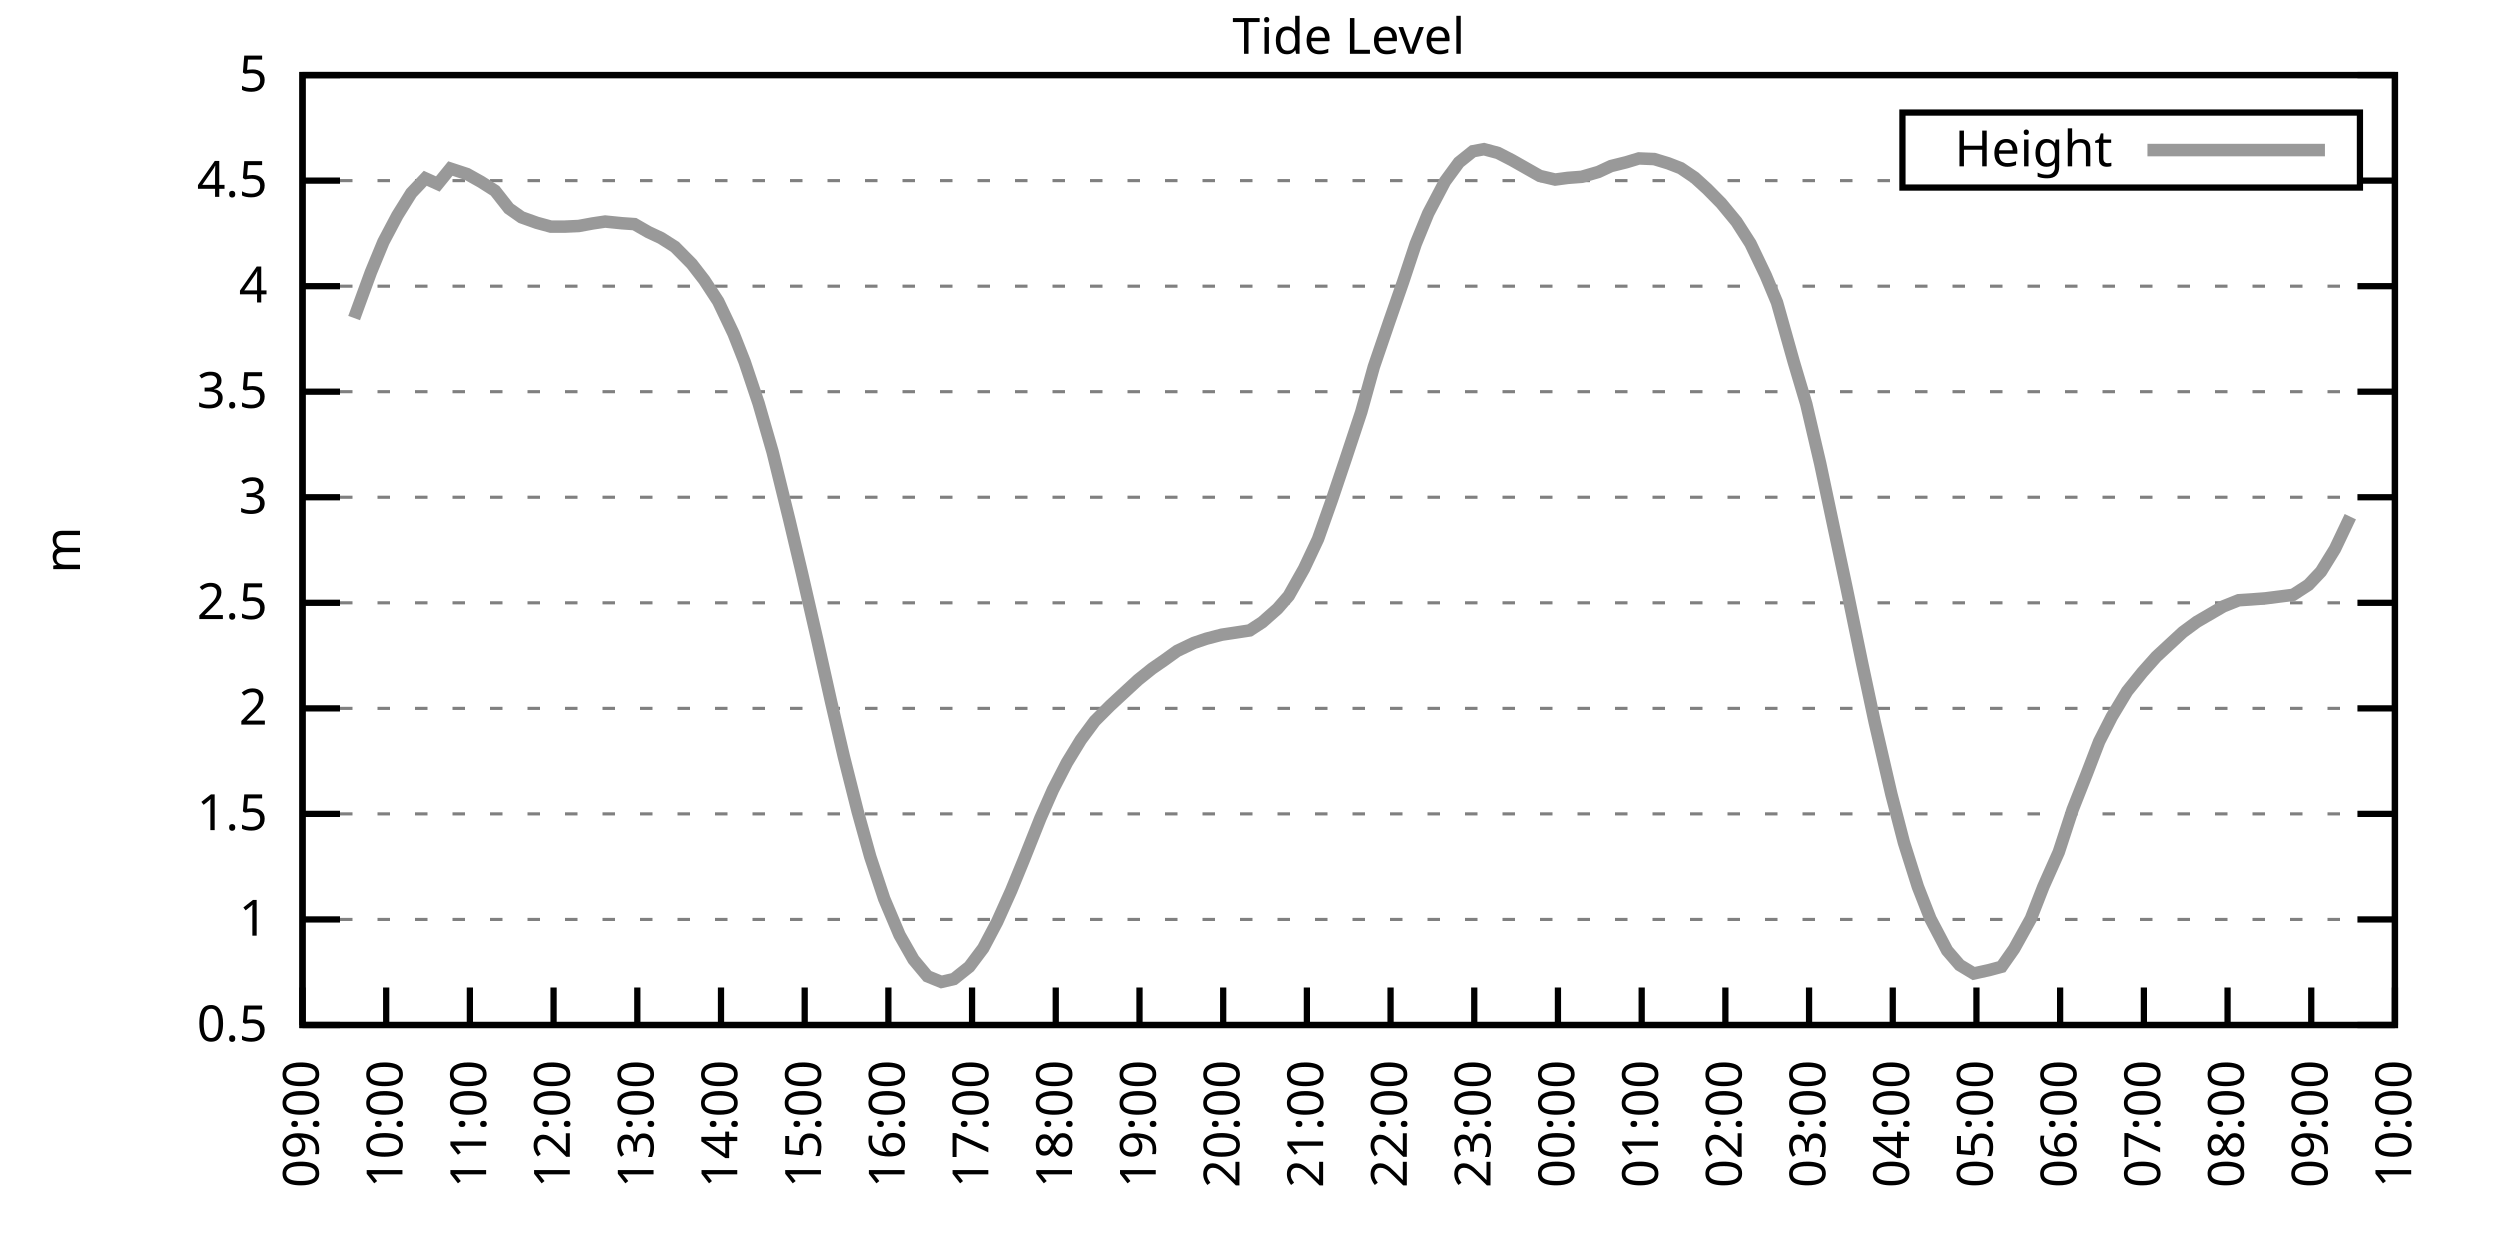
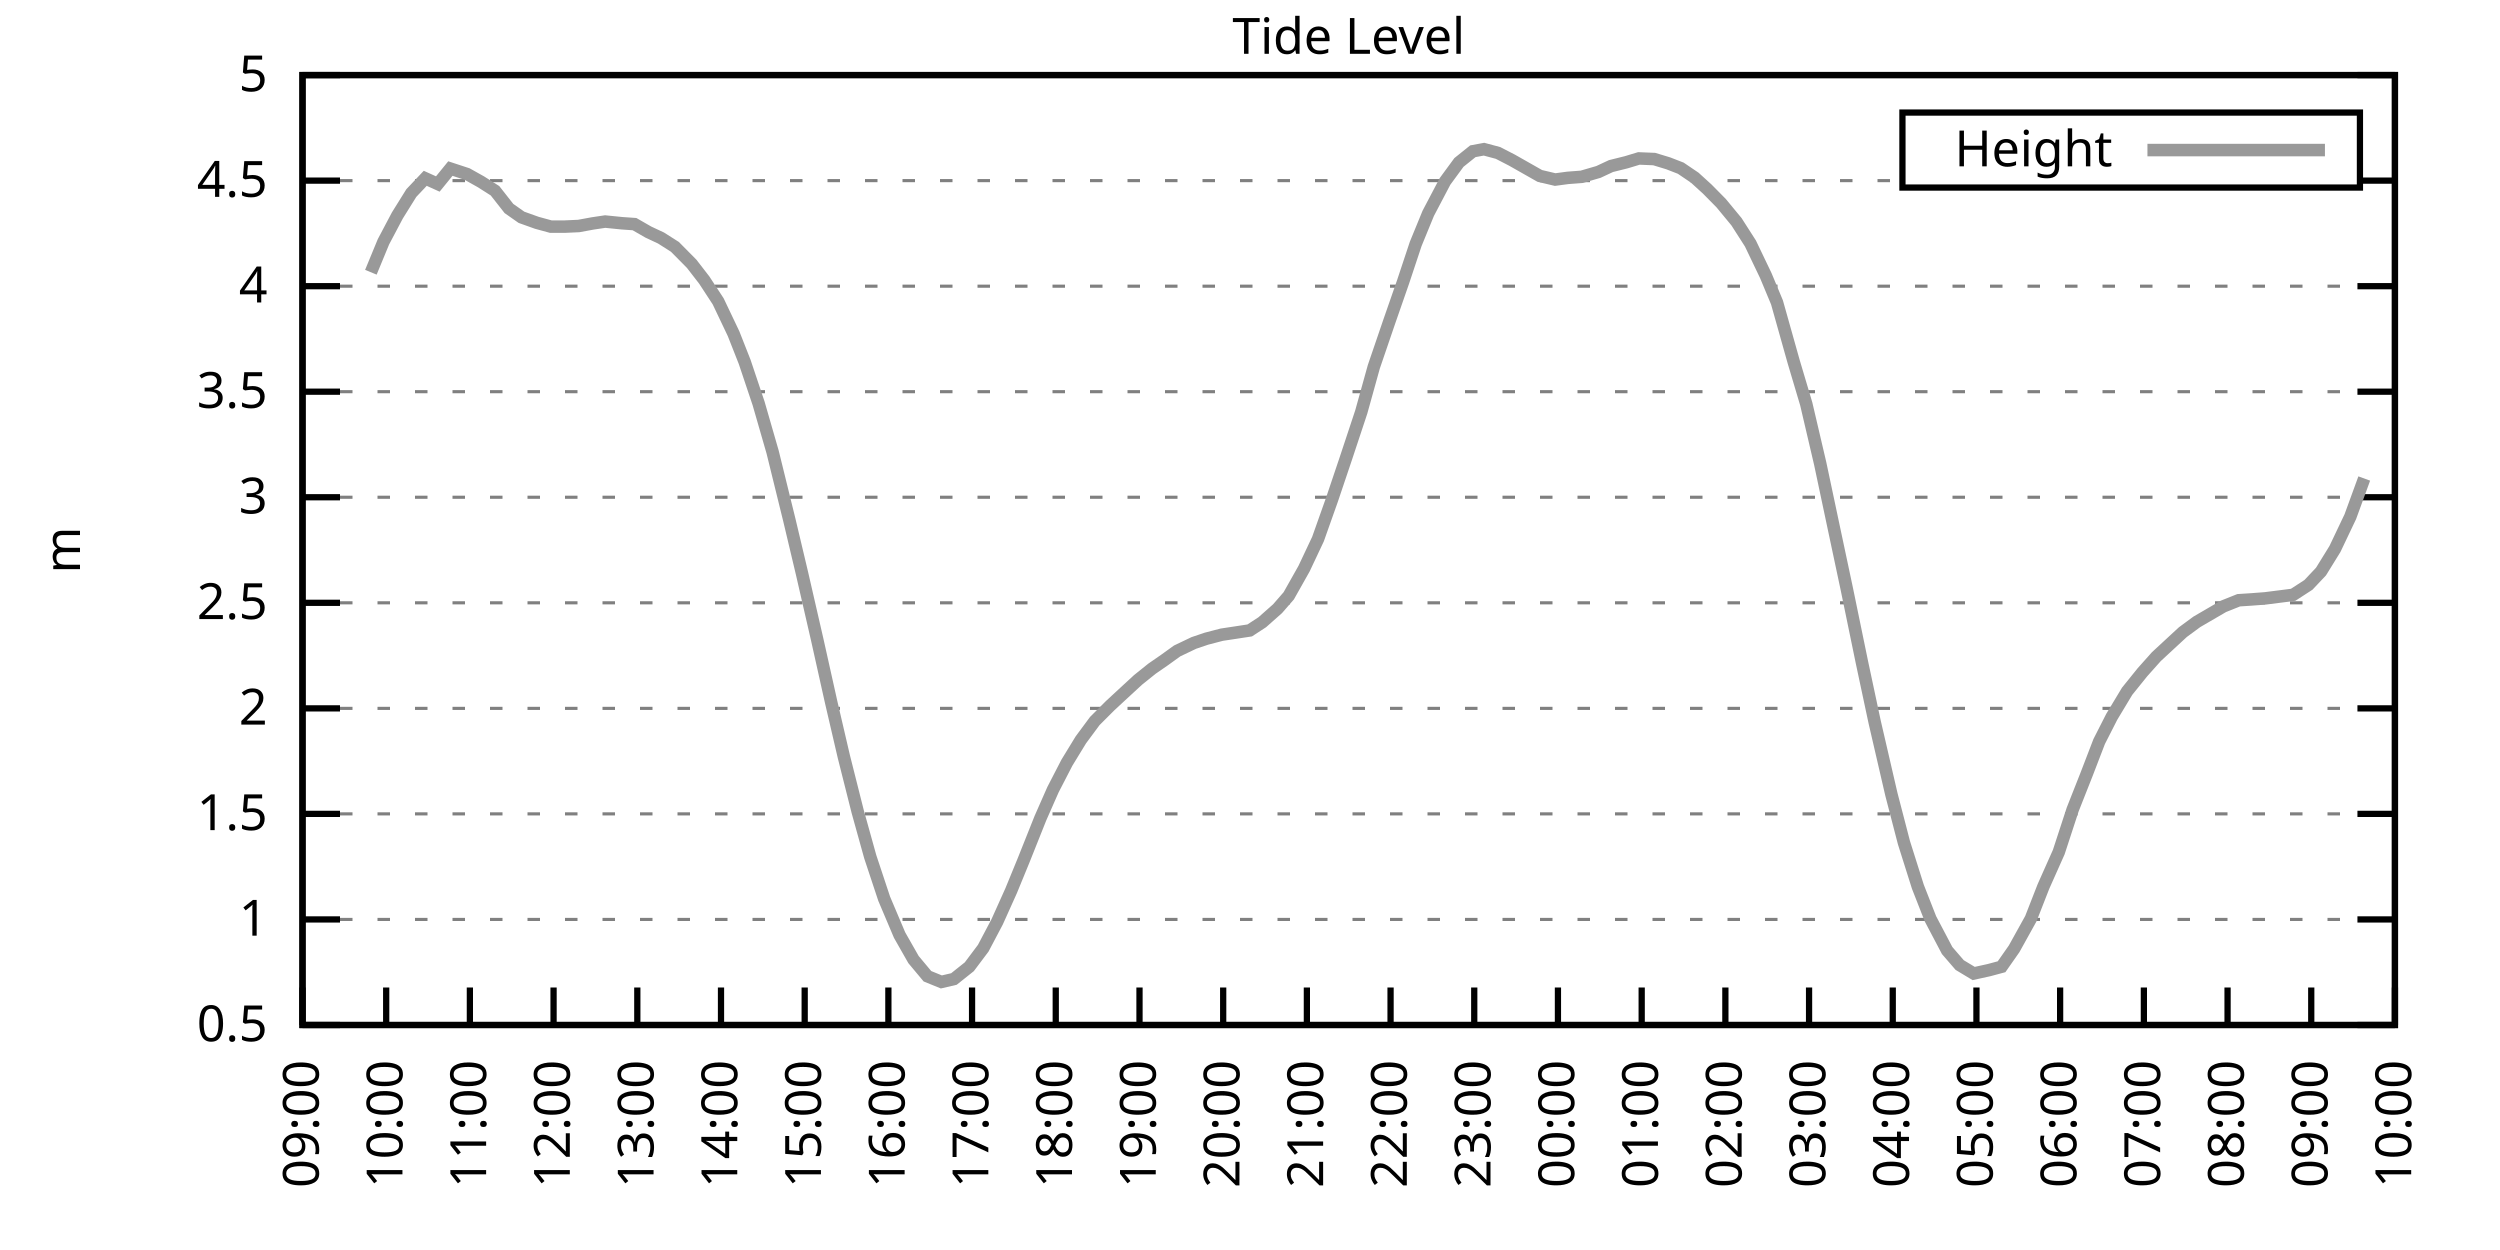
<svg xmlns="http://www.w3.org/2000/svg" xmlns:xlink="http://www.w3.org/1999/xlink" width="400" height="200" viewBox="0 0 400 200">
  <g id="gnuplot_canvas">
    <rect x="0" y="0" width="400" height="200" fill="none" />
    <defs>
      <circle id="gpDot" r="0.5" stroke-width="0.5" stroke="currentColor" />
      <path id="gpPt0" stroke-width="0.333" stroke="currentColor" d="M-1,0 h2 M0,-1 v2" />
      <path id="gpPt1" stroke-width="0.333" stroke="currentColor" d="M-1,-1 L1,1 M1,-1 L-1,1" />
      <path id="gpPt2" stroke-width="0.333" stroke="currentColor" d="M-1,0 L1,0 M0,-1 L0,1 M-1,-1 L1,1 M-1,1 L1,-1" />
      <rect id="gpPt3" stroke-width="0.333" stroke="currentColor" x="-1" y="-1" width="2" height="2" />
      <rect id="gpPt4" stroke-width="0.333" stroke="currentColor" fill="currentColor" x="-1" y="-1" width="2" height="2" />
      <circle id="gpPt5" stroke-width="0.333" stroke="currentColor" cx="0" cy="0" r="1" />
      <use xlink:href="#gpPt5" id="gpPt6" fill="currentColor" stroke="none" />
      <path id="gpPt7" stroke-width="0.333" stroke="currentColor" d="M0,-1.33 L-1.33,0.67 L1.33,0.67 z" />
      <use xlink:href="#gpPt7" id="gpPt8" fill="currentColor" stroke="none" />
      <use xlink:href="#gpPt7" id="gpPt9" stroke="currentColor" transform="rotate(180)" />
      <use xlink:href="#gpPt9" id="gpPt10" fill="currentColor" stroke="none" />
      <use xlink:href="#gpPt3" id="gpPt11" stroke="currentColor" transform="rotate(45)" />
      <use xlink:href="#gpPt11" id="gpPt12" fill="currentColor" stroke="none" />
      <path id="gpPt13" stroke-width="0.333" stroke="currentColor" d="M0,1.330 L1.265,0.411 L0.782,-1.067 L-0.782,-1.076 L-1.265,0.411 z" />
      <use xlink:href="#gpPt13" id="gpPt14" fill="currentColor" stroke="none" />
      <filter id="textbox" filterUnits="objectBoundingBox" x="0" y="0" height="1" width="1">
        <feFlood flood-color="white" flood-opacity="1" result="bgnd" />
        <feComposite in="SourceGraphic" in2="bgnd" operator="atop" />
      </filter>
      <filter id="greybox" filterUnits="objectBoundingBox" x="0" y="0" height="1" width="1">
        <feFlood flood-color="lightgrey" flood-opacity="1" result="grey" />
        <feComposite in="SourceGraphic" in2="grey" operator="atop" />
      </filter>
    </defs>
    <g fill="none" color="white" stroke="currentColor" stroke-width="1.00" stroke-linecap="butt" stroke-linejoin="miter">
</g>
    <g fill="none" color="black" stroke="currentColor" stroke-width="1.00" stroke-linecap="butt" stroke-linejoin="miter">
      <g stroke="none" shape-rendering="crispEdges">
        <polygon fill="rgb(255, 255, 255)" points="48.40,164.00 383.18,164.00 383.18,12.02 48.40,12.02 " />
      </g>
    </g>
    <g fill="none" color="black" stroke="currentColor" stroke-width="1.00" stroke-linecap="butt" stroke-linejoin="miter">
</g>
    <g fill="none" color="black" stroke="black" stroke-width="0.50" stroke-linecap="butt" stroke-linejoin="miter">
</g>
    <g fill="none" color="gray" stroke="currentColor" stroke-width="0.50" stroke-linecap="butt" stroke-linejoin="miter">
      <path stroke="gray" stroke-dasharray="2,4" class="gridline" d="M48.40,164.00 L383.19,164.00  " />
    </g>
    <g fill="none" color="gray" stroke="gray" stroke-width="1.00" stroke-linecap="butt" stroke-linejoin="miter">
</g>
    <g fill="none" color="black" stroke="currentColor" stroke-width="1.00" stroke-linecap="butt" stroke-linejoin="miter">
      <path stroke="black" d="M48.40,164.00 L54.40,164.00 M383.19,164.00 L377.19,164.00  " />
      <g transform="translate(42.80,166.60)" stroke="none" fill="black" font-family="Sans" font-size="8.00" text-anchor="end">
        <text>
          <tspan font-family="Sans"> 0.5</tspan>
        </text>
      </g>
    </g>
    <g fill="none" color="black" stroke="currentColor" stroke-width="1.00" stroke-linecap="butt" stroke-linejoin="miter">
</g>
    <g fill="none" color="black" stroke="black" stroke-width="0.50" stroke-linecap="butt" stroke-linejoin="miter">
</g>
    <g fill="none" color="gray" stroke="currentColor" stroke-width="0.50" stroke-linecap="butt" stroke-linejoin="miter">
      <path stroke="gray" stroke-dasharray="2,4" class="gridline" d="M48.40,147.11 L383.19,147.11  " />
    </g>
    <g fill="none" color="gray" stroke="gray" stroke-width="1.00" stroke-linecap="butt" stroke-linejoin="miter">
</g>
    <g fill="none" color="black" stroke="currentColor" stroke-width="1.00" stroke-linecap="butt" stroke-linejoin="miter">
      <path stroke="black" d="M48.40,147.11 L54.40,147.11 M383.19,147.11 L377.19,147.11  " />
      <g transform="translate(42.80,149.71)" stroke="none" fill="black" font-family="Sans" font-size="8.00" text-anchor="end">
        <text>
          <tspan font-family="Sans"> 1</tspan>
        </text>
      </g>
    </g>
    <g fill="none" color="black" stroke="currentColor" stroke-width="1.00" stroke-linecap="butt" stroke-linejoin="miter">
</g>
    <g fill="none" color="black" stroke="black" stroke-width="0.50" stroke-linecap="butt" stroke-linejoin="miter">
</g>
    <g fill="none" color="gray" stroke="currentColor" stroke-width="0.50" stroke-linecap="butt" stroke-linejoin="miter">
      <path stroke="gray" stroke-dasharray="2,4" class="gridline" d="M48.40,130.22 L383.19,130.22  " />
    </g>
    <g fill="none" color="gray" stroke="gray" stroke-width="1.00" stroke-linecap="butt" stroke-linejoin="miter">
</g>
    <g fill="none" color="black" stroke="currentColor" stroke-width="1.00" stroke-linecap="butt" stroke-linejoin="miter">
      <path stroke="black" d="M48.40,130.22 L54.40,130.22 M383.19,130.22 L377.19,130.22  " />
      <g transform="translate(42.80,132.82)" stroke="none" fill="black" font-family="Sans" font-size="8.00" text-anchor="end">
        <text>
          <tspan font-family="Sans"> 1.5</tspan>
        </text>
      </g>
    </g>
    <g fill="none" color="black" stroke="currentColor" stroke-width="1.00" stroke-linecap="butt" stroke-linejoin="miter">
</g>
    <g fill="none" color="black" stroke="black" stroke-width="0.50" stroke-linecap="butt" stroke-linejoin="miter">
</g>
    <g fill="none" color="gray" stroke="currentColor" stroke-width="0.50" stroke-linecap="butt" stroke-linejoin="miter">
      <path stroke="gray" stroke-dasharray="2,4" class="gridline" d="M48.40,113.34 L383.19,113.34  " />
    </g>
    <g fill="none" color="gray" stroke="gray" stroke-width="1.00" stroke-linecap="butt" stroke-linejoin="miter">
</g>
    <g fill="none" color="black" stroke="currentColor" stroke-width="1.00" stroke-linecap="butt" stroke-linejoin="miter">
      <path stroke="black" d="M48.40,113.34 L54.40,113.34 M383.19,113.34 L377.19,113.34  " />
      <g transform="translate(42.80,115.94)" stroke="none" fill="black" font-family="Sans" font-size="8.00" text-anchor="end">
        <text>
          <tspan font-family="Sans"> 2</tspan>
        </text>
      </g>
    </g>
    <g fill="none" color="black" stroke="currentColor" stroke-width="1.00" stroke-linecap="butt" stroke-linejoin="miter">
</g>
    <g fill="none" color="black" stroke="black" stroke-width="0.50" stroke-linecap="butt" stroke-linejoin="miter">
</g>
    <g fill="none" color="gray" stroke="currentColor" stroke-width="0.50" stroke-linecap="butt" stroke-linejoin="miter">
      <path stroke="gray" stroke-dasharray="2,4" class="gridline" d="M48.40,96.45 L383.19,96.45  " />
    </g>
    <g fill="none" color="gray" stroke="gray" stroke-width="1.00" stroke-linecap="butt" stroke-linejoin="miter">
</g>
    <g fill="none" color="black" stroke="currentColor" stroke-width="1.00" stroke-linecap="butt" stroke-linejoin="miter">
      <path stroke="black" d="M48.40,96.45 L54.40,96.45 M383.19,96.45 L377.19,96.45  " />
      <g transform="translate(42.80,99.05)" stroke="none" fill="black" font-family="Sans" font-size="8.00" text-anchor="end">
        <text>
          <tspan font-family="Sans"> 2.5</tspan>
        </text>
      </g>
    </g>
    <g fill="none" color="black" stroke="currentColor" stroke-width="1.00" stroke-linecap="butt" stroke-linejoin="miter">
</g>
    <g fill="none" color="black" stroke="black" stroke-width="0.50" stroke-linecap="butt" stroke-linejoin="miter">
</g>
    <g fill="none" color="gray" stroke="currentColor" stroke-width="0.50" stroke-linecap="butt" stroke-linejoin="miter">
      <path stroke="gray" stroke-dasharray="2,4" class="gridline" d="M48.40,79.56 L383.19,79.56  " />
    </g>
    <g fill="none" color="gray" stroke="gray" stroke-width="1.00" stroke-linecap="butt" stroke-linejoin="miter">
</g>
    <g fill="none" color="black" stroke="currentColor" stroke-width="1.00" stroke-linecap="butt" stroke-linejoin="miter">
      <path stroke="black" d="M48.40,79.56 L54.40,79.56 M383.19,79.56 L377.19,79.56  " />
      <g transform="translate(42.80,82.16)" stroke="none" fill="black" font-family="Sans" font-size="8.00" text-anchor="end">
        <text>
          <tspan font-family="Sans"> 3</tspan>
        </text>
      </g>
    </g>
    <g fill="none" color="black" stroke="currentColor" stroke-width="1.00" stroke-linecap="butt" stroke-linejoin="miter">
</g>
    <g fill="none" color="black" stroke="black" stroke-width="0.50" stroke-linecap="butt" stroke-linejoin="miter">
</g>
    <g fill="none" color="gray" stroke="currentColor" stroke-width="0.50" stroke-linecap="butt" stroke-linejoin="miter">
      <path stroke="gray" stroke-dasharray="2,4" class="gridline" d="M48.40,62.67 L383.19,62.67  " />
    </g>
    <g fill="none" color="gray" stroke="gray" stroke-width="1.00" stroke-linecap="butt" stroke-linejoin="miter">
</g>
    <g fill="none" color="black" stroke="currentColor" stroke-width="1.00" stroke-linecap="butt" stroke-linejoin="miter">
      <path stroke="black" d="M48.40,62.67 L54.40,62.67 M383.19,62.67 L377.19,62.67  " />
      <g transform="translate(42.80,65.27)" stroke="none" fill="black" font-family="Sans" font-size="8.00" text-anchor="end">
        <text>
          <tspan font-family="Sans"> 3.5</tspan>
        </text>
      </g>
    </g>
    <g fill="none" color="black" stroke="currentColor" stroke-width="1.00" stroke-linecap="butt" stroke-linejoin="miter">
</g>
    <g fill="none" color="black" stroke="black" stroke-width="0.50" stroke-linecap="butt" stroke-linejoin="miter">
</g>
    <g fill="none" color="gray" stroke="currentColor" stroke-width="0.50" stroke-linecap="butt" stroke-linejoin="miter">
      <path stroke="gray" stroke-dasharray="2,4" class="gridline" d="M48.40,45.79 L383.19,45.79  " />
    </g>
    <g fill="none" color="gray" stroke="gray" stroke-width="1.00" stroke-linecap="butt" stroke-linejoin="miter">
</g>
    <g fill="none" color="black" stroke="currentColor" stroke-width="1.00" stroke-linecap="butt" stroke-linejoin="miter">
      <path stroke="black" d="M48.40,45.79 L54.40,45.79 M383.19,45.79 L377.19,45.79  " />
      <g transform="translate(42.80,48.39)" stroke="none" fill="black" font-family="Sans" font-size="8.00" text-anchor="end">
        <text>
          <tspan font-family="Sans"> 4</tspan>
        </text>
      </g>
    </g>
    <g fill="none" color="black" stroke="currentColor" stroke-width="1.00" stroke-linecap="butt" stroke-linejoin="miter">
</g>
    <g fill="none" color="black" stroke="black" stroke-width="0.50" stroke-linecap="butt" stroke-linejoin="miter">
</g>
    <g fill="none" color="gray" stroke="currentColor" stroke-width="0.50" stroke-linecap="butt" stroke-linejoin="miter">
      <path stroke="gray" stroke-dasharray="2,4" class="gridline" d="M48.40,28.90 L304.39,28.90 M377.59,28.90 L383.19,28.90  " />
    </g>
    <g fill="none" color="gray" stroke="gray" stroke-width="1.00" stroke-linecap="butt" stroke-linejoin="miter">
</g>
    <g fill="none" color="black" stroke="currentColor" stroke-width="1.00" stroke-linecap="butt" stroke-linejoin="miter">
      <path stroke="black" d="M48.40,28.90 L54.40,28.90 M383.19,28.90 L377.19,28.90  " />
      <g transform="translate(42.80,31.50)" stroke="none" fill="black" font-family="Sans" font-size="8.00" text-anchor="end">
        <text>
          <tspan font-family="Sans"> 4.5</tspan>
        </text>
      </g>
    </g>
    <g fill="none" color="black" stroke="currentColor" stroke-width="1.00" stroke-linecap="butt" stroke-linejoin="miter">
</g>
    <g fill="none" color="black" stroke="black" stroke-width="0.50" stroke-linecap="butt" stroke-linejoin="miter">
</g>
    <g fill="none" color="gray" stroke="currentColor" stroke-width="0.50" stroke-linecap="butt" stroke-linejoin="miter">
      <path stroke="gray" stroke-dasharray="2,4" class="gridline" d="M48.40,12.01 L383.19,12.01  " />
    </g>
    <g fill="none" color="gray" stroke="gray" stroke-width="1.00" stroke-linecap="butt" stroke-linejoin="miter">
</g>
    <g fill="none" color="black" stroke="currentColor" stroke-width="1.00" stroke-linecap="butt" stroke-linejoin="miter">
      <path stroke="black" d="M48.40,12.01 L54.40,12.01 M383.19,12.01 L377.19,12.01  " />
      <g transform="translate(42.80,14.61)" stroke="none" fill="black" font-family="Sans" font-size="8.00" text-anchor="end">
        <text>
          <tspan font-family="Sans"> 5</tspan>
        </text>
      </g>
    </g>
    <g fill="none" color="black" stroke="currentColor" stroke-width="1.00" stroke-linecap="butt" stroke-linejoin="miter">
      <path stroke="black" d="M48.40,164.00 L48.40,158.00  " />
      <g transform="translate(51.00,169.60) rotate(270.00)" stroke="none" fill="black" font-family="Sans" font-size="8.00" text-anchor="end">
        <text>
          <tspan font-family="Sans">09:00</tspan>
        </text>
      </g>
    </g>
    <g fill="none" color="black" stroke="currentColor" stroke-width="1.00" stroke-linecap="butt" stroke-linejoin="miter">
      <path stroke="black" d="M61.79,164.00 L61.79,158.00  " />
      <g transform="translate(64.39,169.60) rotate(270.00)" stroke="none" fill="black" font-family="Sans" font-size="8.00" text-anchor="end">
        <text>
          <tspan font-family="Sans">10:00</tspan>
        </text>
      </g>
    </g>
    <g fill="none" color="black" stroke="currentColor" stroke-width="1.00" stroke-linecap="butt" stroke-linejoin="miter">
      <path stroke="black" d="M75.18,164.00 L75.18,158.00  " />
      <g transform="translate(77.78,169.60) rotate(270.00)" stroke="none" fill="black" font-family="Sans" font-size="8.00" text-anchor="end">
        <text>
          <tspan font-family="Sans">11:00</tspan>
        </text>
      </g>
    </g>
    <g fill="none" color="black" stroke="currentColor" stroke-width="1.00" stroke-linecap="butt" stroke-linejoin="miter">
      <path stroke="black" d="M88.57,164.00 L88.57,158.00  " />
      <g transform="translate(91.17,169.60) rotate(270.00)" stroke="none" fill="black" font-family="Sans" font-size="8.00" text-anchor="end">
        <text>
          <tspan font-family="Sans">12:00</tspan>
        </text>
      </g>
    </g>
    <g fill="none" color="black" stroke="currentColor" stroke-width="1.00" stroke-linecap="butt" stroke-linejoin="miter">
      <path stroke="black" d="M101.97,164.00 L101.97,158.00  " />
      <g transform="translate(104.57,169.60) rotate(270.00)" stroke="none" fill="black" font-family="Sans" font-size="8.00" text-anchor="end">
        <text>
          <tspan font-family="Sans">13:00</tspan>
        </text>
      </g>
    </g>
    <g fill="none" color="black" stroke="currentColor" stroke-width="1.00" stroke-linecap="butt" stroke-linejoin="miter">
      <path stroke="black" d="M115.36,164.00 L115.36,158.00  " />
      <g transform="translate(117.96,169.60) rotate(270.00)" stroke="none" fill="black" font-family="Sans" font-size="8.00" text-anchor="end">
        <text>
          <tspan font-family="Sans">14:00</tspan>
        </text>
      </g>
    </g>
    <g fill="none" color="black" stroke="currentColor" stroke-width="1.00" stroke-linecap="butt" stroke-linejoin="miter">
      <path stroke="black" d="M128.75,164.00 L128.75,158.00  " />
      <g transform="translate(131.35,169.60) rotate(270.00)" stroke="none" fill="black" font-family="Sans" font-size="8.00" text-anchor="end">
        <text>
          <tspan font-family="Sans">15:00</tspan>
        </text>
      </g>
    </g>
    <g fill="none" color="black" stroke="currentColor" stroke-width="1.00" stroke-linecap="butt" stroke-linejoin="miter">
      <path stroke="black" d="M142.14,164.00 L142.14,158.00  " />
      <g transform="translate(144.74,169.60) rotate(270.00)" stroke="none" fill="black" font-family="Sans" font-size="8.00" text-anchor="end">
        <text>
          <tspan font-family="Sans">16:00</tspan>
        </text>
      </g>
    </g>
    <g fill="none" color="black" stroke="currentColor" stroke-width="1.00" stroke-linecap="butt" stroke-linejoin="miter">
      <path stroke="black" d="M155.53,164.00 L155.53,158.00  " />
      <g transform="translate(158.13,169.60) rotate(270.00)" stroke="none" fill="black" font-family="Sans" font-size="8.00" text-anchor="end">
        <text>
          <tspan font-family="Sans">17:00</tspan>
        </text>
      </g>
    </g>
    <g fill="none" color="black" stroke="currentColor" stroke-width="1.00" stroke-linecap="butt" stroke-linejoin="miter">
      <path stroke="black" d="M168.92,164.00 L168.92,158.00  " />
      <g transform="translate(171.52,169.60) rotate(270.00)" stroke="none" fill="black" font-family="Sans" font-size="8.00" text-anchor="end">
        <text>
          <tspan font-family="Sans">18:00</tspan>
        </text>
      </g>
    </g>
    <g fill="none" color="black" stroke="currentColor" stroke-width="1.00" stroke-linecap="butt" stroke-linejoin="miter">
      <path stroke="black" d="M182.32,164.00 L182.32,158.00  " />
      <g transform="translate(184.92,169.60) rotate(270.00)" stroke="none" fill="black" font-family="Sans" font-size="8.00" text-anchor="end">
        <text>
          <tspan font-family="Sans">19:00</tspan>
        </text>
      </g>
    </g>
    <g fill="none" color="black" stroke="currentColor" stroke-width="1.00" stroke-linecap="butt" stroke-linejoin="miter">
      <path stroke="black" d="M195.71,164.00 L195.71,158.00  " />
      <g transform="translate(198.31,169.60) rotate(270.00)" stroke="none" fill="black" font-family="Sans" font-size="8.00" text-anchor="end">
        <text>
          <tspan font-family="Sans">20:00</tspan>
        </text>
      </g>
    </g>
    <g fill="none" color="black" stroke="currentColor" stroke-width="1.00" stroke-linecap="butt" stroke-linejoin="miter">
      <path stroke="black" d="M209.10,164.00 L209.10,158.00  " />
      <g transform="translate(211.70,169.60) rotate(270.00)" stroke="none" fill="black" font-family="Sans" font-size="8.00" text-anchor="end">
        <text>
          <tspan font-family="Sans">21:00</tspan>
        </text>
      </g>
    </g>
    <g fill="none" color="black" stroke="currentColor" stroke-width="1.00" stroke-linecap="butt" stroke-linejoin="miter">
      <path stroke="black" d="M222.49,164.00 L222.49,158.00  " />
      <g transform="translate(225.09,169.60) rotate(270.00)" stroke="none" fill="black" font-family="Sans" font-size="8.00" text-anchor="end">
        <text>
          <tspan font-family="Sans">22:00</tspan>
        </text>
      </g>
    </g>
    <g fill="none" color="black" stroke="currentColor" stroke-width="1.00" stroke-linecap="butt" stroke-linejoin="miter">
      <path stroke="black" d="M235.88,164.00 L235.88,158.00  " />
      <g transform="translate(238.48,169.60) rotate(270.00)" stroke="none" fill="black" font-family="Sans" font-size="8.00" text-anchor="end">
        <text>
          <tspan font-family="Sans">23:00</tspan>
        </text>
      </g>
    </g>
    <g fill="none" color="black" stroke="currentColor" stroke-width="1.00" stroke-linecap="butt" stroke-linejoin="miter">
      <path stroke="black" d="M249.27,164.00 L249.27,158.00  " />
      <g transform="translate(251.87,169.60) rotate(270.00)" stroke="none" fill="black" font-family="Sans" font-size="8.00" text-anchor="end">
        <text>
          <tspan font-family="Sans">00:00</tspan>
        </text>
      </g>
    </g>
    <g fill="none" color="black" stroke="currentColor" stroke-width="1.00" stroke-linecap="butt" stroke-linejoin="miter">
      <path stroke="black" d="M262.67,164.00 L262.67,158.00  " />
      <g transform="translate(265.27,169.60) rotate(270.00)" stroke="none" fill="black" font-family="Sans" font-size="8.00" text-anchor="end">
        <text>
          <tspan font-family="Sans">01:00</tspan>
        </text>
      </g>
    </g>
    <g fill="none" color="black" stroke="currentColor" stroke-width="1.00" stroke-linecap="butt" stroke-linejoin="miter">
      <path stroke="black" d="M276.06,164.00 L276.06,158.00  " />
      <g transform="translate(278.66,169.60) rotate(270.00)" stroke="none" fill="black" font-family="Sans" font-size="8.00" text-anchor="end">
        <text>
          <tspan font-family="Sans">02:00</tspan>
        </text>
      </g>
    </g>
    <g fill="none" color="black" stroke="currentColor" stroke-width="1.00" stroke-linecap="butt" stroke-linejoin="miter">
      <path stroke="black" d="M289.45,164.00 L289.45,158.00  " />
      <g transform="translate(292.05,169.60) rotate(270.00)" stroke="none" fill="black" font-family="Sans" font-size="8.00" text-anchor="end">
        <text>
          <tspan font-family="Sans">03:00</tspan>
        </text>
      </g>
    </g>
    <g fill="none" color="black" stroke="currentColor" stroke-width="1.00" stroke-linecap="butt" stroke-linejoin="miter">
      <path stroke="black" d="M302.84,164.00 L302.84,158.00  " />
      <g transform="translate(305.44,169.60) rotate(270.00)" stroke="none" fill="black" font-family="Sans" font-size="8.00" text-anchor="end">
        <text>
          <tspan font-family="Sans">04:00</tspan>
        </text>
      </g>
    </g>
    <g fill="none" color="black" stroke="currentColor" stroke-width="1.00" stroke-linecap="butt" stroke-linejoin="miter">
      <path stroke="black" d="M316.23,164.00 L316.23,158.00  " />
      <g transform="translate(318.83,169.60) rotate(270.00)" stroke="none" fill="black" font-family="Sans" font-size="8.00" text-anchor="end">
        <text>
          <tspan font-family="Sans">05:00</tspan>
        </text>
      </g>
    </g>
    <g fill="none" color="black" stroke="currentColor" stroke-width="1.00" stroke-linecap="butt" stroke-linejoin="miter">
      <path stroke="black" d="M329.62,164.00 L329.62,158.00  " />
      <g transform="translate(332.22,169.60) rotate(270.00)" stroke="none" fill="black" font-family="Sans" font-size="8.00" text-anchor="end">
        <text>
          <tspan font-family="Sans">06:00</tspan>
        </text>
      </g>
    </g>
    <g fill="none" color="black" stroke="currentColor" stroke-width="1.00" stroke-linecap="butt" stroke-linejoin="miter">
      <path stroke="black" d="M343.02,164.00 L343.02,158.00  " />
      <g transform="translate(345.62,169.60) rotate(270.00)" stroke="none" fill="black" font-family="Sans" font-size="8.00" text-anchor="end">
        <text>
          <tspan font-family="Sans">07:00</tspan>
        </text>
      </g>
    </g>
    <g fill="none" color="black" stroke="currentColor" stroke-width="1.00" stroke-linecap="butt" stroke-linejoin="miter">
      <path stroke="black" d="M356.41,164.00 L356.41,158.00  " />
      <g transform="translate(359.01,169.60) rotate(270.00)" stroke="none" fill="black" font-family="Sans" font-size="8.00" text-anchor="end">
        <text>
          <tspan font-family="Sans">08:00</tspan>
        </text>
      </g>
    </g>
    <g fill="none" color="black" stroke="currentColor" stroke-width="1.00" stroke-linecap="butt" stroke-linejoin="miter">
      <path stroke="black" d="M369.80,164.00 L369.80,158.00  " />
      <g transform="translate(372.40,169.60) rotate(270.00)" stroke="none" fill="black" font-family="Sans" font-size="8.00" text-anchor="end">
        <text>
          <tspan font-family="Sans">09:00</tspan>
        </text>
      </g>
    </g>
    <g fill="none" color="black" stroke="currentColor" stroke-width="1.00" stroke-linecap="butt" stroke-linejoin="miter">
      <path stroke="black" d="M383.19,164.00 L383.19,158.00  " />
      <g transform="translate(385.79,169.60) rotate(270.00)" stroke="none" fill="black" font-family="Sans" font-size="8.00" text-anchor="end">
        <text>
          <tspan font-family="Sans">10:00</tspan>
        </text>
      </g>
    </g>
    <g fill="none" color="black" stroke="currentColor" stroke-width="1.00" stroke-linecap="butt" stroke-linejoin="miter">
</g>
    <g fill="none" color="black" stroke="currentColor" stroke-width="1.00" stroke-linecap="butt" stroke-linejoin="miter">
      <path stroke="black" d="M48.40,12.01 L48.40,164.00 L383.19,164.00 L383.19,12.01 L48.40,12.01 Z  " />
    </g>
    <g fill="none" color="black" stroke="currentColor" stroke-width="1.00" stroke-linecap="butt" stroke-linejoin="miter">
</g>
    <g fill="none" color="black" stroke="currentColor" stroke-width="1.00" stroke-linecap="butt" stroke-linejoin="miter">
      <path stroke="black" d="M304.39,30.01 L304.39,18.01 L377.59,18.01 L377.59,30.01 L304.39,30.01 Z  " />
    </g>
    <g id="Tide_level_plot_1">
      <g fill="none" color="white" stroke="black" stroke-width="2.00" stroke-linecap="butt" stroke-linejoin="miter">
</g>
      <g fill="none" color="black" stroke="currentColor" stroke-width="2.00" stroke-linecap="butt" stroke-linejoin="miter">
        <g transform="translate(337.99,26.61)" stroke="none" fill="black" font-family="Sans" font-size="8.00" text-anchor="end">
          <text>
            <tspan font-family="Sans">Height</tspan>
          </text>
        </g>
      </g>
      <g fill="none" color="black" stroke="currentColor" stroke-width="2.00" stroke-linecap="butt" stroke-linejoin="miter">
-         <path stroke="rgb(153, 153, 153)" d="M343.59,24.01 L371.99,24.01 M56.66,50.89 L59.34,43.56 L61.35,38.69 L63.58,34.47 L65.81,30.89 L68.04,28.53   L70.05,29.44 L72.06,26.97 L74.74,27.85 L76.97,29.10 L79.20,30.52 L81.43,33.36 L83.44,34.77 L85.90,35.65   L88.13,36.26 L90.36,36.26 L92.59,36.16 L94.82,35.75 L96.83,35.45 L99.51,35.72 L101.52,35.86 L103.75,37.14   L105.76,38.08 L107.99,39.50 L110.67,42.21 L112.68,44.81 L114.91,48.22 L117.37,53.39 L119.15,57.91 L121.38,64.56   L123.62,72.33 L126.29,83.18 L128.30,91.65 L130.76,102.36 L132.99,112.36 L135.00,121.00 L137.23,129.85 L139.24,137.08   L141.47,143.80 L143.93,149.61 L146.16,153.53 L148.39,156.20 L150.62,157.11 L152.63,156.64 L155.09,154.68 L157.32,151.71   L159.55,147.48 L161.78,142.52 L163.79,137.62 L166.47,130.90 L168.48,126.34 L170.71,122.02 L172.94,118.37 L175.17,115.36   L177.63,112.90 L179.64,111.04 L182.09,108.78 L184.32,106.99 L186.33,105.60 L188.34,104.15 L191.02,102.87 L193.03,102.19   L195.48,101.55 L197.27,101.28 L199.95,100.87 L201.96,99.56 L204.41,97.39 L206.20,95.33 L208.65,90.98 L210.88,86.25   L213.12,79.93 L215.35,73.31 L217.80,65.92 L219.81,58.69 L222.27,51.49 L224.50,45.08 L226.51,39.03 L228.52,34.13   L231.20,29.03 L233.43,25.99 L235.66,24.20 L237.44,23.87 L239.68,24.47 L241.91,25.62 L244.36,27.01 L246.37,28.15   L248.83,28.73 L250.84,28.46 L253.07,28.29 L255.75,27.51 L257.76,26.57 L260.21,25.96 L262.22,25.35 L264.67,25.45   L266.91,26.13 L268.92,26.91 L271.15,28.42 L273.16,30.25 L275.39,32.51 L277.84,35.48 L280.07,38.96 L282.53,44.10   L284.32,48.39 L286.99,57.88 L289.00,64.63 L291.23,74.16 L293.47,84.73 L295.48,94.19 L297.93,106.07 L299.94,115.50   L302.62,127.08 L304.63,134.82 L306.86,141.88 L308.87,147.01 L311.54,152.08 L313.55,154.41 L315.79,155.76 L318.24,155.22   L320.25,154.68 L322.26,151.81 L324.94,146.98 L326.95,141.84 L329.40,136.34 L331.63,129.52 L333.86,123.87 L335.87,118.64   L337.88,114.69 L340.34,110.60 L342.79,107.56 L345.02,105.06 L347.03,103.20 L349.26,101.14 L351.50,99.49 L355.74,97.02   L358.19,96.04 L360.20,95.91 L362.43,95.74 L365.11,95.40 L366.90,95.17 L369.35,93.58 L371.36,91.45 L373.59,87.84   L376.05,82.67  " />
+         <path stroke="rgb(153, 153, 153)" d="M343.59,24.01 L371.99,24.01 M59.34,43.56 L61.35,38.69 L63.58,34.47 L65.81,30.89 L68.04,28.53 L70.05,29.44   L72.06,26.97 L74.74,27.85 L76.97,29.10 L79.20,30.52 L81.43,33.36 L83.44,34.77 L85.90,35.65 L88.13,36.26   L90.36,36.26 L92.59,36.16 L94.82,35.75 L96.83,35.45 L99.51,35.72 L101.52,35.86 L103.75,37.14 L105.76,38.08   L107.99,39.50 L110.67,42.21 L112.68,44.81 L114.91,48.22 L117.37,53.39 L119.15,57.91 L121.38,64.56 L123.62,72.33   L126.29,83.18 L128.30,91.65 L130.76,102.36 L132.99,112.36 L135.00,121.00 L137.23,129.85 L139.24,137.08 L141.47,143.80   L143.93,149.61 L146.16,153.53 L148.39,156.20 L150.62,157.11 L152.63,156.64 L155.09,154.68 L157.32,151.71 L159.55,147.48   L161.78,142.52 L163.79,137.62 L166.47,130.90 L168.48,126.34 L170.71,122.02 L172.94,118.37 L175.17,115.36 L177.63,112.90   L179.64,111.04 L182.09,108.78 L184.32,106.99 L186.33,105.60 L188.34,104.15 L191.02,102.87 L193.03,102.19 L195.48,101.55   L197.27,101.28 L199.95,100.87 L201.96,99.56 L204.41,97.39 L206.20,95.33 L208.65,90.98 L210.88,86.25 L213.12,79.93   L215.35,73.31 L217.80,65.92 L219.81,58.69 L222.27,51.49 L224.50,45.08 L226.51,39.03 L228.52,34.13 L231.20,29.03   L233.43,25.99 L235.66,24.20 L237.44,23.87 L239.68,24.47 L241.91,25.62 L244.36,27.01 L246.37,28.15 L248.83,28.73   L250.84,28.46 L253.07,28.29 L255.75,27.51 L257.76,26.57 L260.21,25.96 L262.22,25.35 L264.67,25.45 L266.91,26.13   L268.92,26.91 L271.15,28.42 L273.16,30.25 L275.39,32.51 L277.84,35.48 L280.07,38.96 L282.53,44.10 L284.32,48.39   L286.99,57.88 L289.00,64.63 L291.23,74.16 L293.47,84.73 L295.48,94.19 L297.93,106.07 L299.94,115.50 L302.62,127.08   L304.63,134.82 L306.86,141.88 L308.87,147.01 L311.54,152.08 L313.55,154.41 L315.79,155.76 L318.24,155.22 L320.25,154.68   L322.26,151.81 L324.94,146.98 L326.95,141.84 L329.40,136.34 L331.63,129.52 L333.86,123.87 L335.87,118.64 L337.88,114.69   L340.34,110.60 L342.79,107.56 L345.02,105.06 L347.03,103.20 L349.26,101.14 L351.50,99.49 L355.74,97.02 L358.19,96.04   L360.20,95.91 L362.43,95.74 L365.11,95.40 L366.90,95.17 L369.35,93.58 L371.36,91.45 L373.59,87.84 L376.05,82.67   L378.28,76.56  " />
      </g>
    </g>
    <g fill="none" color="black" stroke="currentColor" stroke-width="2.00" stroke-linecap="butt" stroke-linejoin="miter">
</g>
    <g fill="none" color="black" stroke="black" stroke-width="1.00" stroke-linecap="butt" stroke-linejoin="miter">
</g>
    <g fill="none" color="black" stroke="currentColor" stroke-width="1.00" stroke-linecap="butt" stroke-linejoin="miter">
      <path stroke="black" d="M48.40,12.01 L48.40,164.00 L383.19,164.00 L383.19,12.01 L48.40,12.01 Z  " />
      <g transform="translate(12.80,88.01) rotate(270.00)" stroke="none" fill="black" font-family="Sans" font-size="8.00" text-anchor="middle">
        <text>
          <tspan font-family="Sans">m</tspan>
        </text>
      </g>
    </g>
    <g fill="none" color="black" stroke="currentColor" stroke-width="1.00" stroke-linecap="butt" stroke-linejoin="miter">
</g>
    <g fill="none" color="black" stroke="currentColor" stroke-width="1.00" stroke-linecap="butt" stroke-linejoin="miter">
      <g transform="translate(215.79,8.61)" stroke="none" fill="black" font-family="Sans" font-size="8.00" text-anchor="middle">
        <text>
          <tspan font-family="Sans">Tide Level</tspan>
        </text>
      </g>
    </g>
    <g fill="none" color="black" stroke="currentColor" stroke-width="1.00" stroke-linecap="butt" stroke-linejoin="miter">
</g>
  </g>
</svg>
